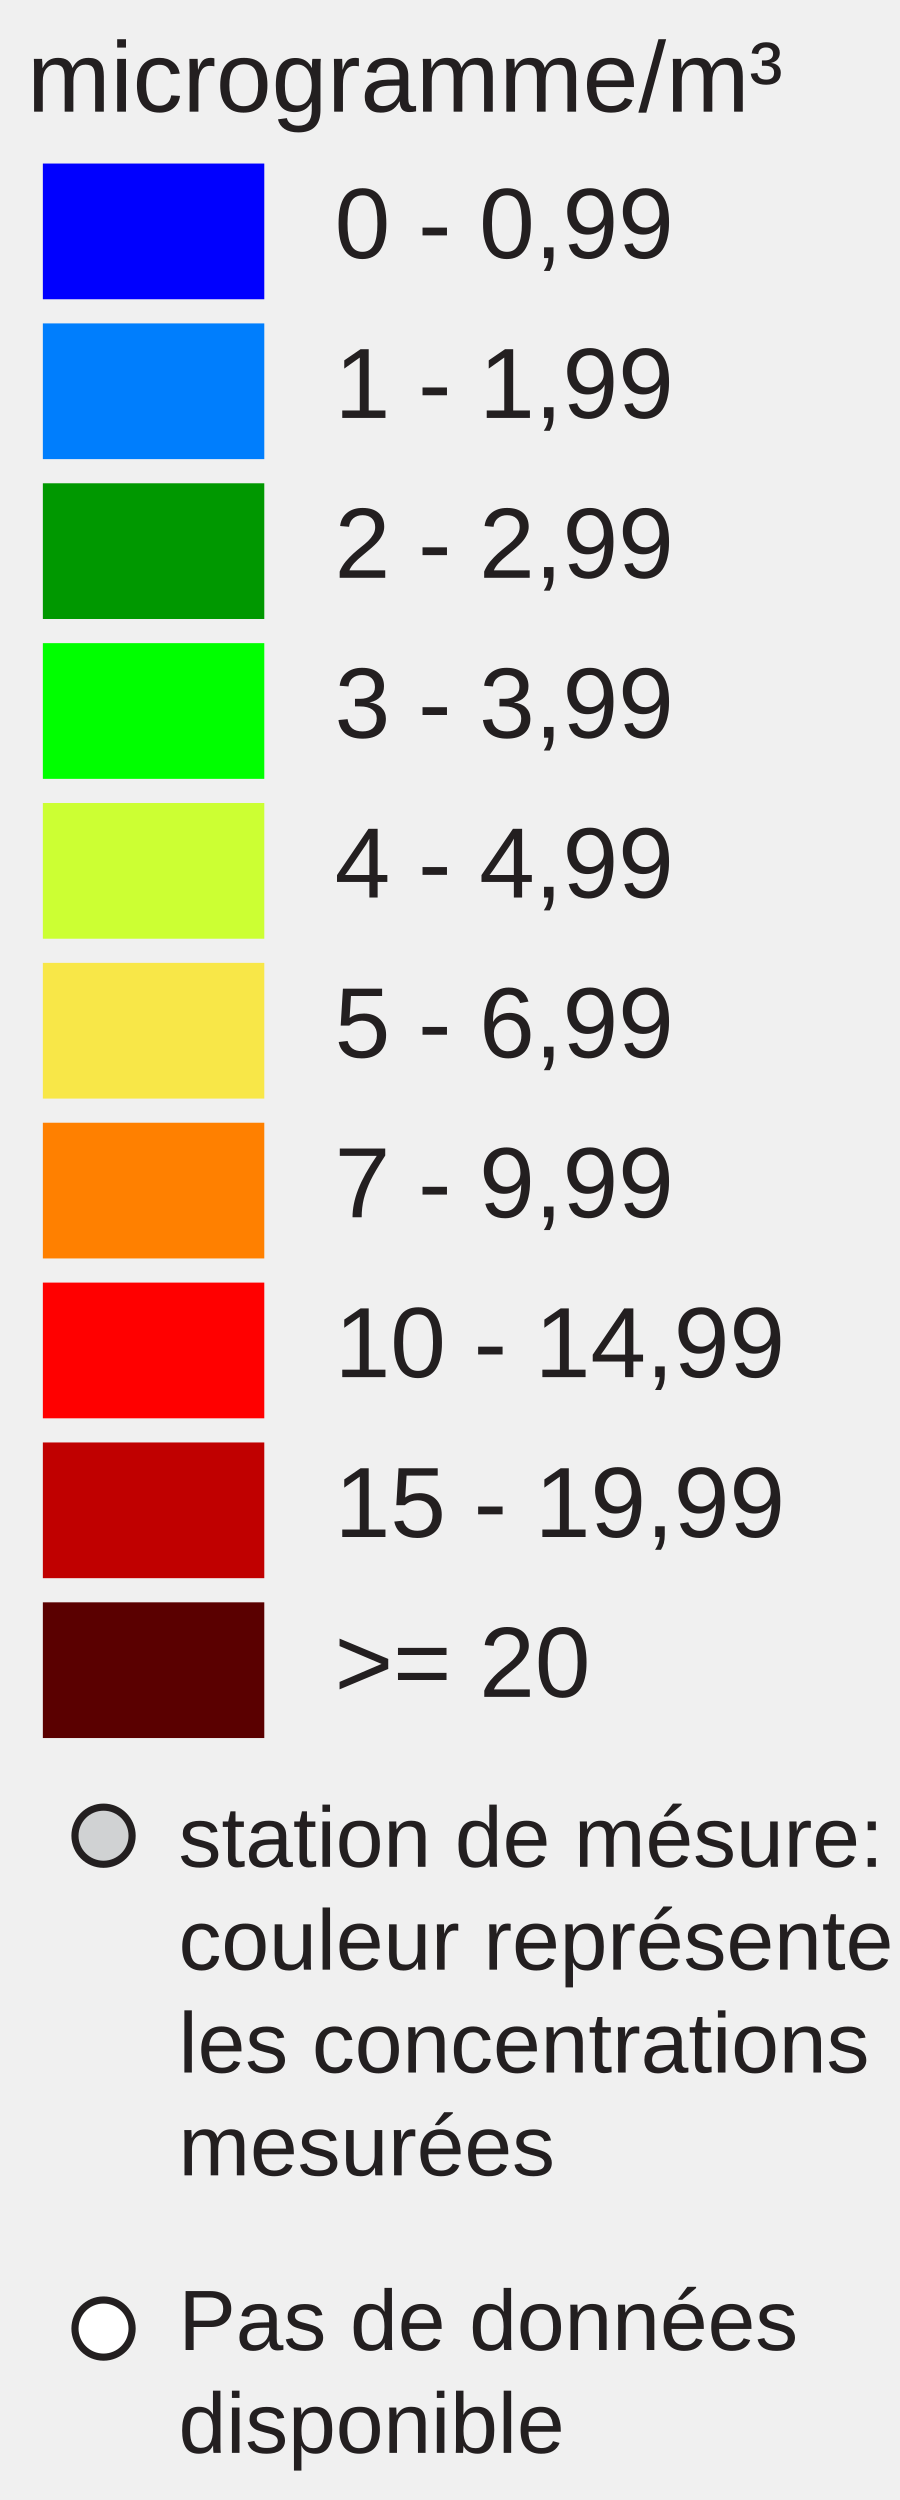
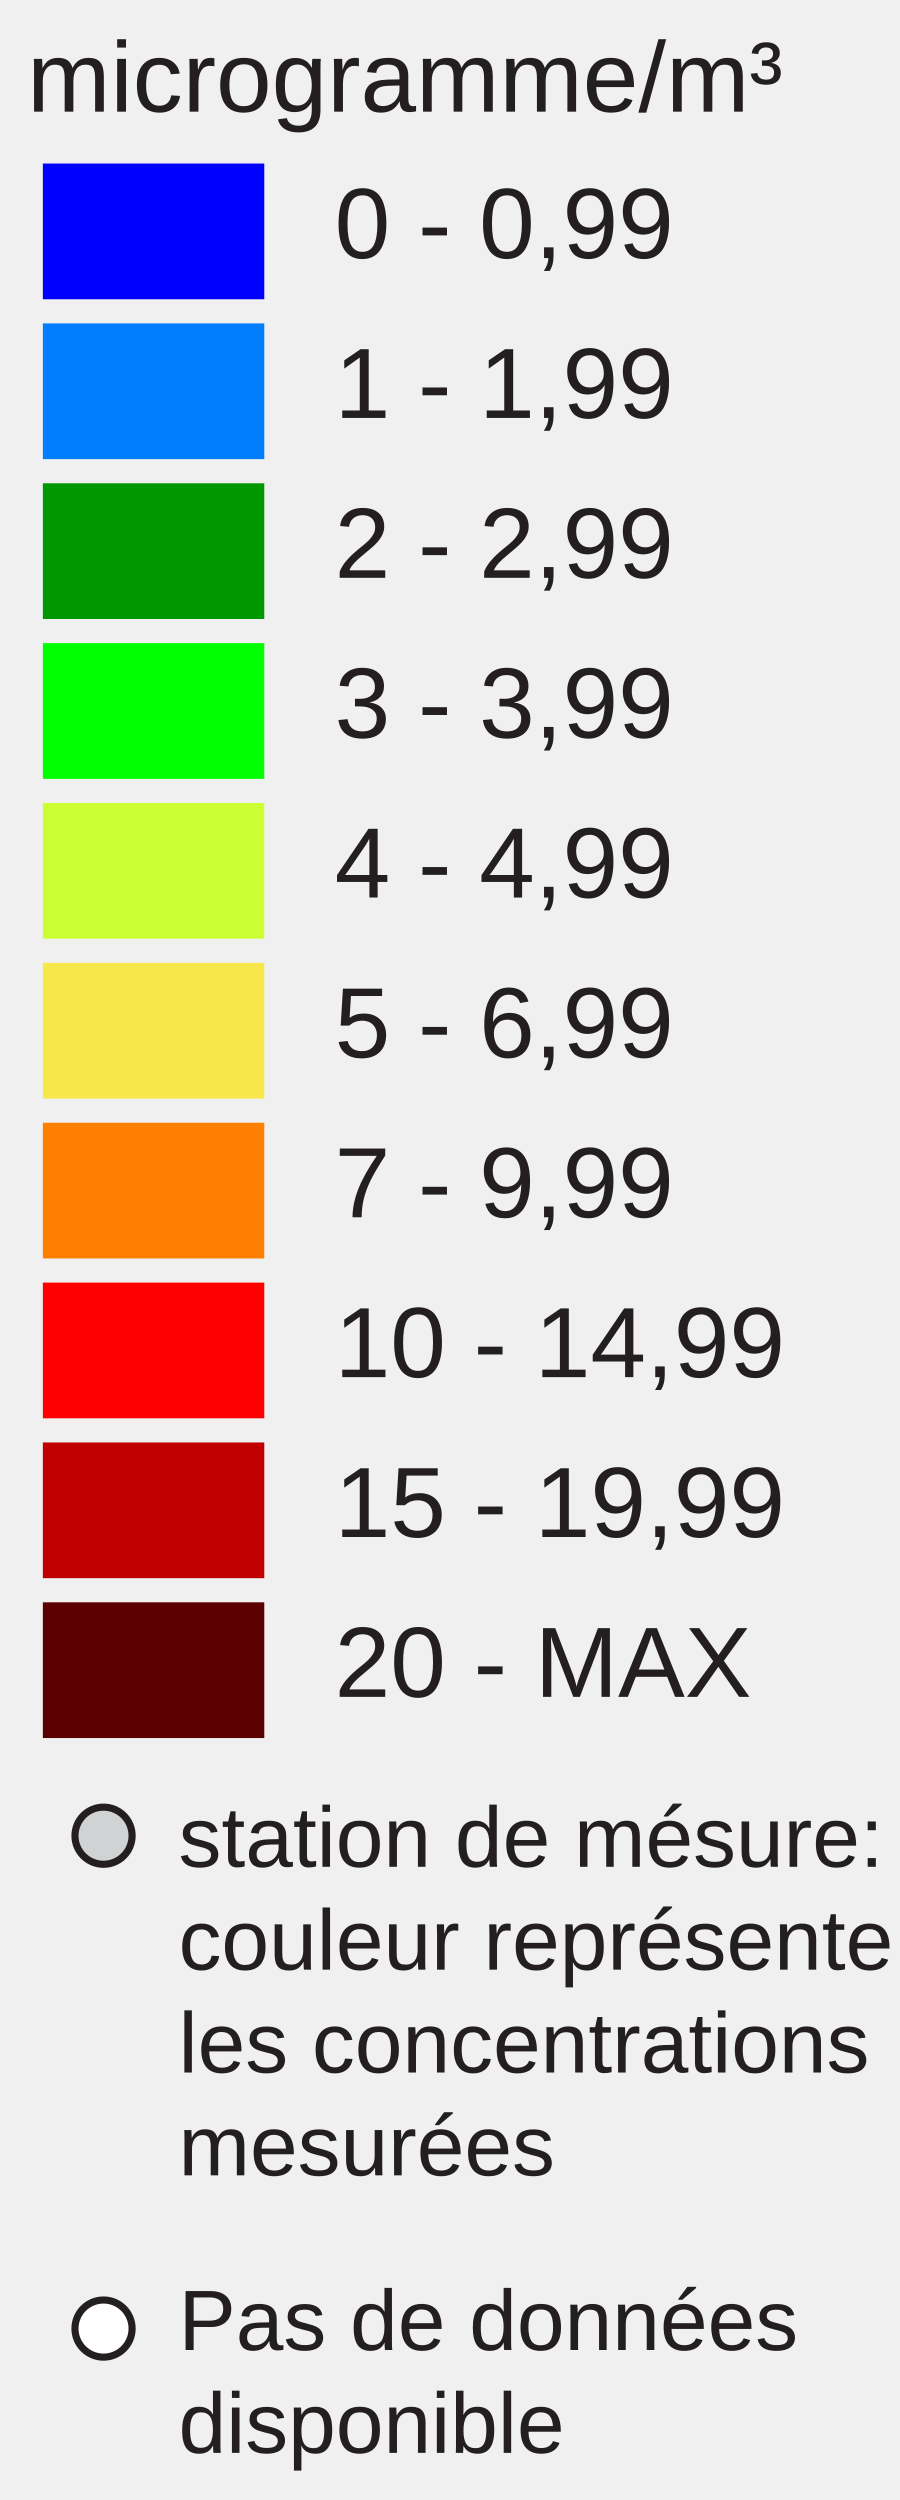
<svg xmlns="http://www.w3.org/2000/svg" version="1.1" id="Layer_1" x="0px" y="0px" width="126px" height="350px" viewBox="0 0 126 350" enable-background="new 0 0 126 350" xml:space="preserve">
  <rect x="6" y="22.896" fill="#0000FF" width="31" height="19" />
  <rect x="6" y="45.277" fill="#007EFD" width="31" height="19" />
  <rect x="6" y="67.659" fill="#009800" width="31" height="19" />
  <rect x="6" y="90.04" fill="#00FF00" width="31" height="19" />
  <rect x="6" y="112.421" fill="#CCFF33" width="31" height="19" />
  <rect x="6" y="134.802" fill="#F8E748" width="31" height="19" />
  <rect x="6" y="157.183" fill="#FF8000" width="31" height="19" />
  <rect x="6" y="179.564" fill="#FF0000" width="31" height="19" />
  <rect x="6" y="201.945" fill="#C00000" width="31" height="19" />
  <rect x="6" y="224.326" fill="#5A0000" width="31" height="19" />
  <text transform="matrix(1 0 0 1 46.853 36.1304)" fill="#231F20" font-family="Arial" font-size="14">0 - 0,99</text>
  <text transform="matrix(1 0 0 1 46.853 58.5112)" fill="#231F20" font-family="Arial" font-size="14">1 - 1,99</text>
  <text transform="matrix(1 0 0 1 46.853 80.8926)" fill="#231F20" font-family="Arial" font-size="14">2 - 2,99</text>
  <text transform="matrix(1 0 0 1 46.853 103.2734)" fill="#231F20" font-family="Arial" font-size="14">3 - 3,99</text>
  <text transform="matrix(1 0 0 1 46.853 125.6548)" fill="#231F20" font-family="Arial" font-size="14">4 - 4,99</text>
  <text transform="matrix(1 0 0 1 46.853 148.0352)" fill="#231F20" font-family="Arial" font-size="14">5 - 6,99</text>
  <text transform="matrix(1 0 0 1 46.853 170.417)" fill="#231F20" font-family="Arial" font-size="14">7 - 9,99</text>
  <text transform="matrix(1 0 0 1 46.853 192.7988)" fill="#231F20" font-family="Arial" font-size="14">10 - 14,99</text>
  <text transform="matrix(1 0 0 1 46.853 215.1797)" fill="#231F20" font-family="Arial" font-size="14">15 - 19,99</text>
-   <text transform="matrix(1 0 0 1 46.853 237.5605)" fill="#231F20" font-family="Arial" font-size="14">&gt;= 20</text>
+   <text transform="matrix(1 0 0 1 46.853 237.5605)" fill="#231F20" font-family="Arial" font-size="14">20 - MAX</text>
  <text font-size="14" font-family="Arial" transform="translate(3.8027 15.631)" fill="#231F20">microgramme/m³</text>
  <circle fill="#D0D2D3" stroke="#231F20" stroke-miterlimit="10" cx="14.495" cy="257" r="4" />
  <circle fill="#FFFFFF" stroke="#231F20" stroke-miterlimit="10" cx="14.495" cy="326" r="4" />
  <text font-size="12" font-family="Arial" transform="translate(25 261.35)" fill="#231F20">station de mésure:</text>
  <text font-size="12" font-family="Arial" transform="translate(25 275.75)" fill="#231F20">couleur représente</text>
  <text font-size="12" font-family="Arial" transform="translate(25 290.15)" fill="#231F20">les concentrations</text>
  <text font-size="12" font-family="Arial" transform="translate(25 304.55)" fill="#231F20">mesurées</text>
  <text font-size="12" font-family="Arial" transform="translate(25 329)" fill="#231F20">Pas de données</text>
  <text font-size="12" font-family="Arial" transform="translate(25 343.4)" fill="#231F20">disponible</text>
</svg>
